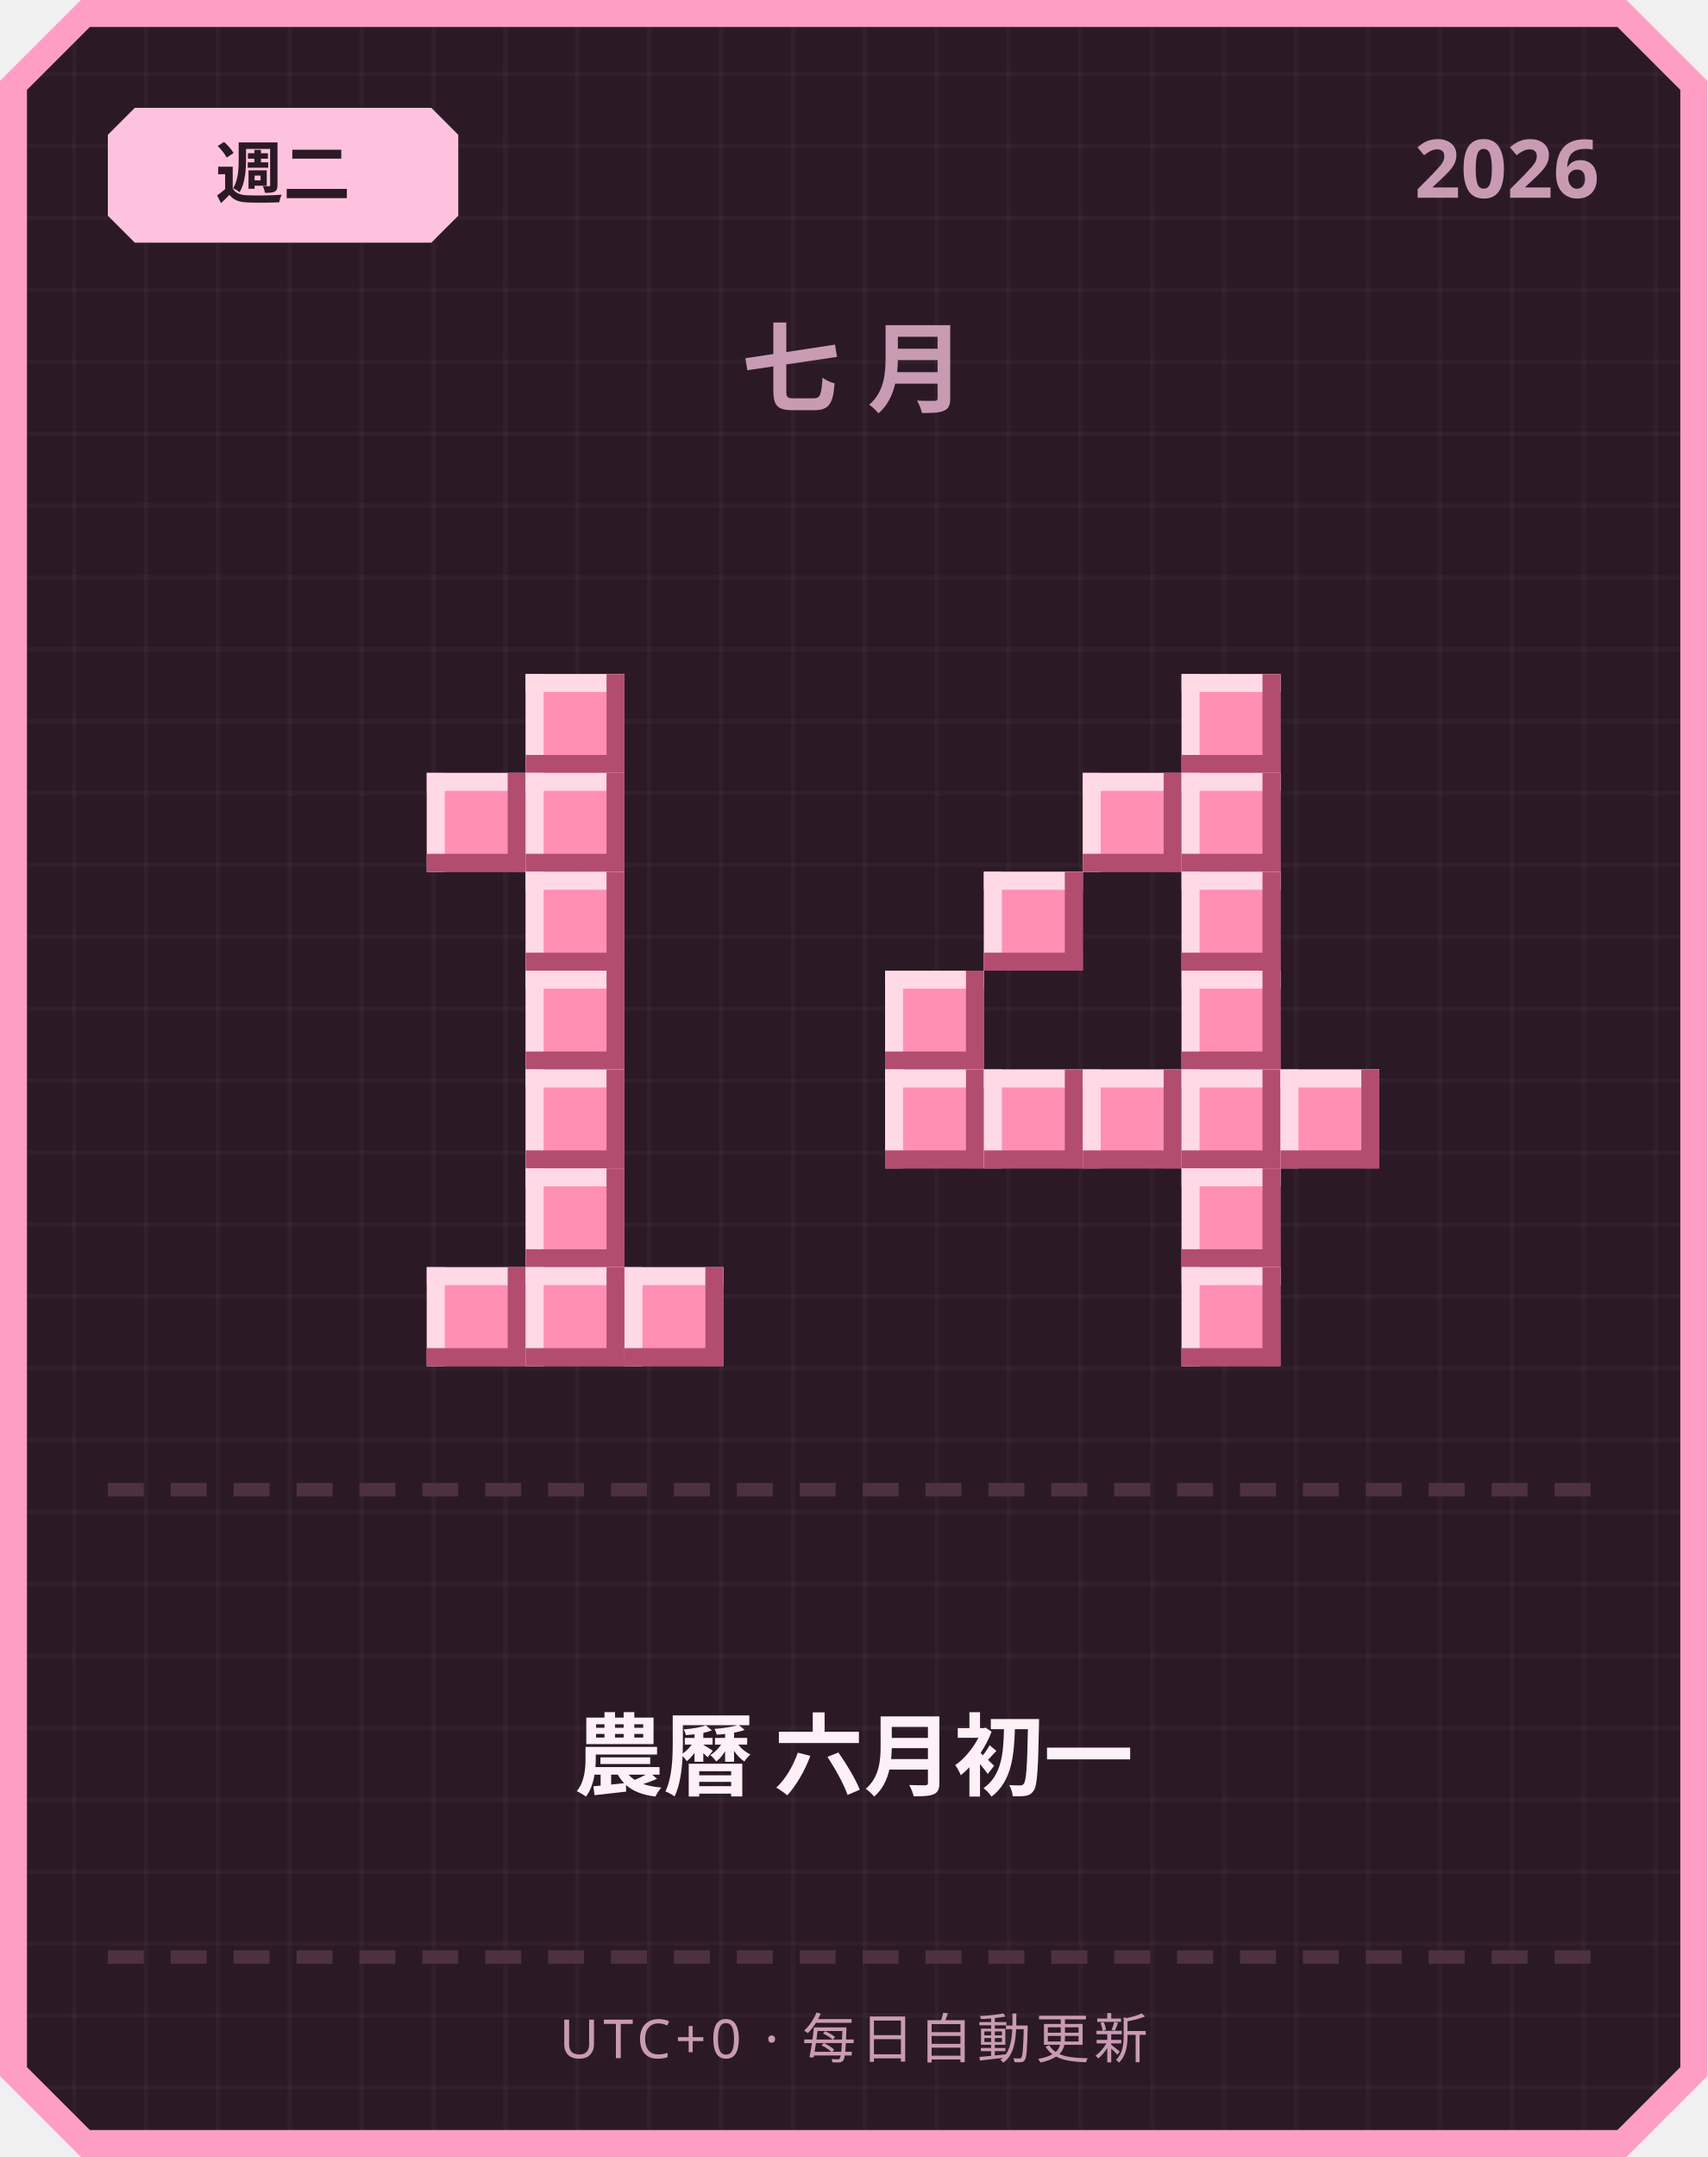
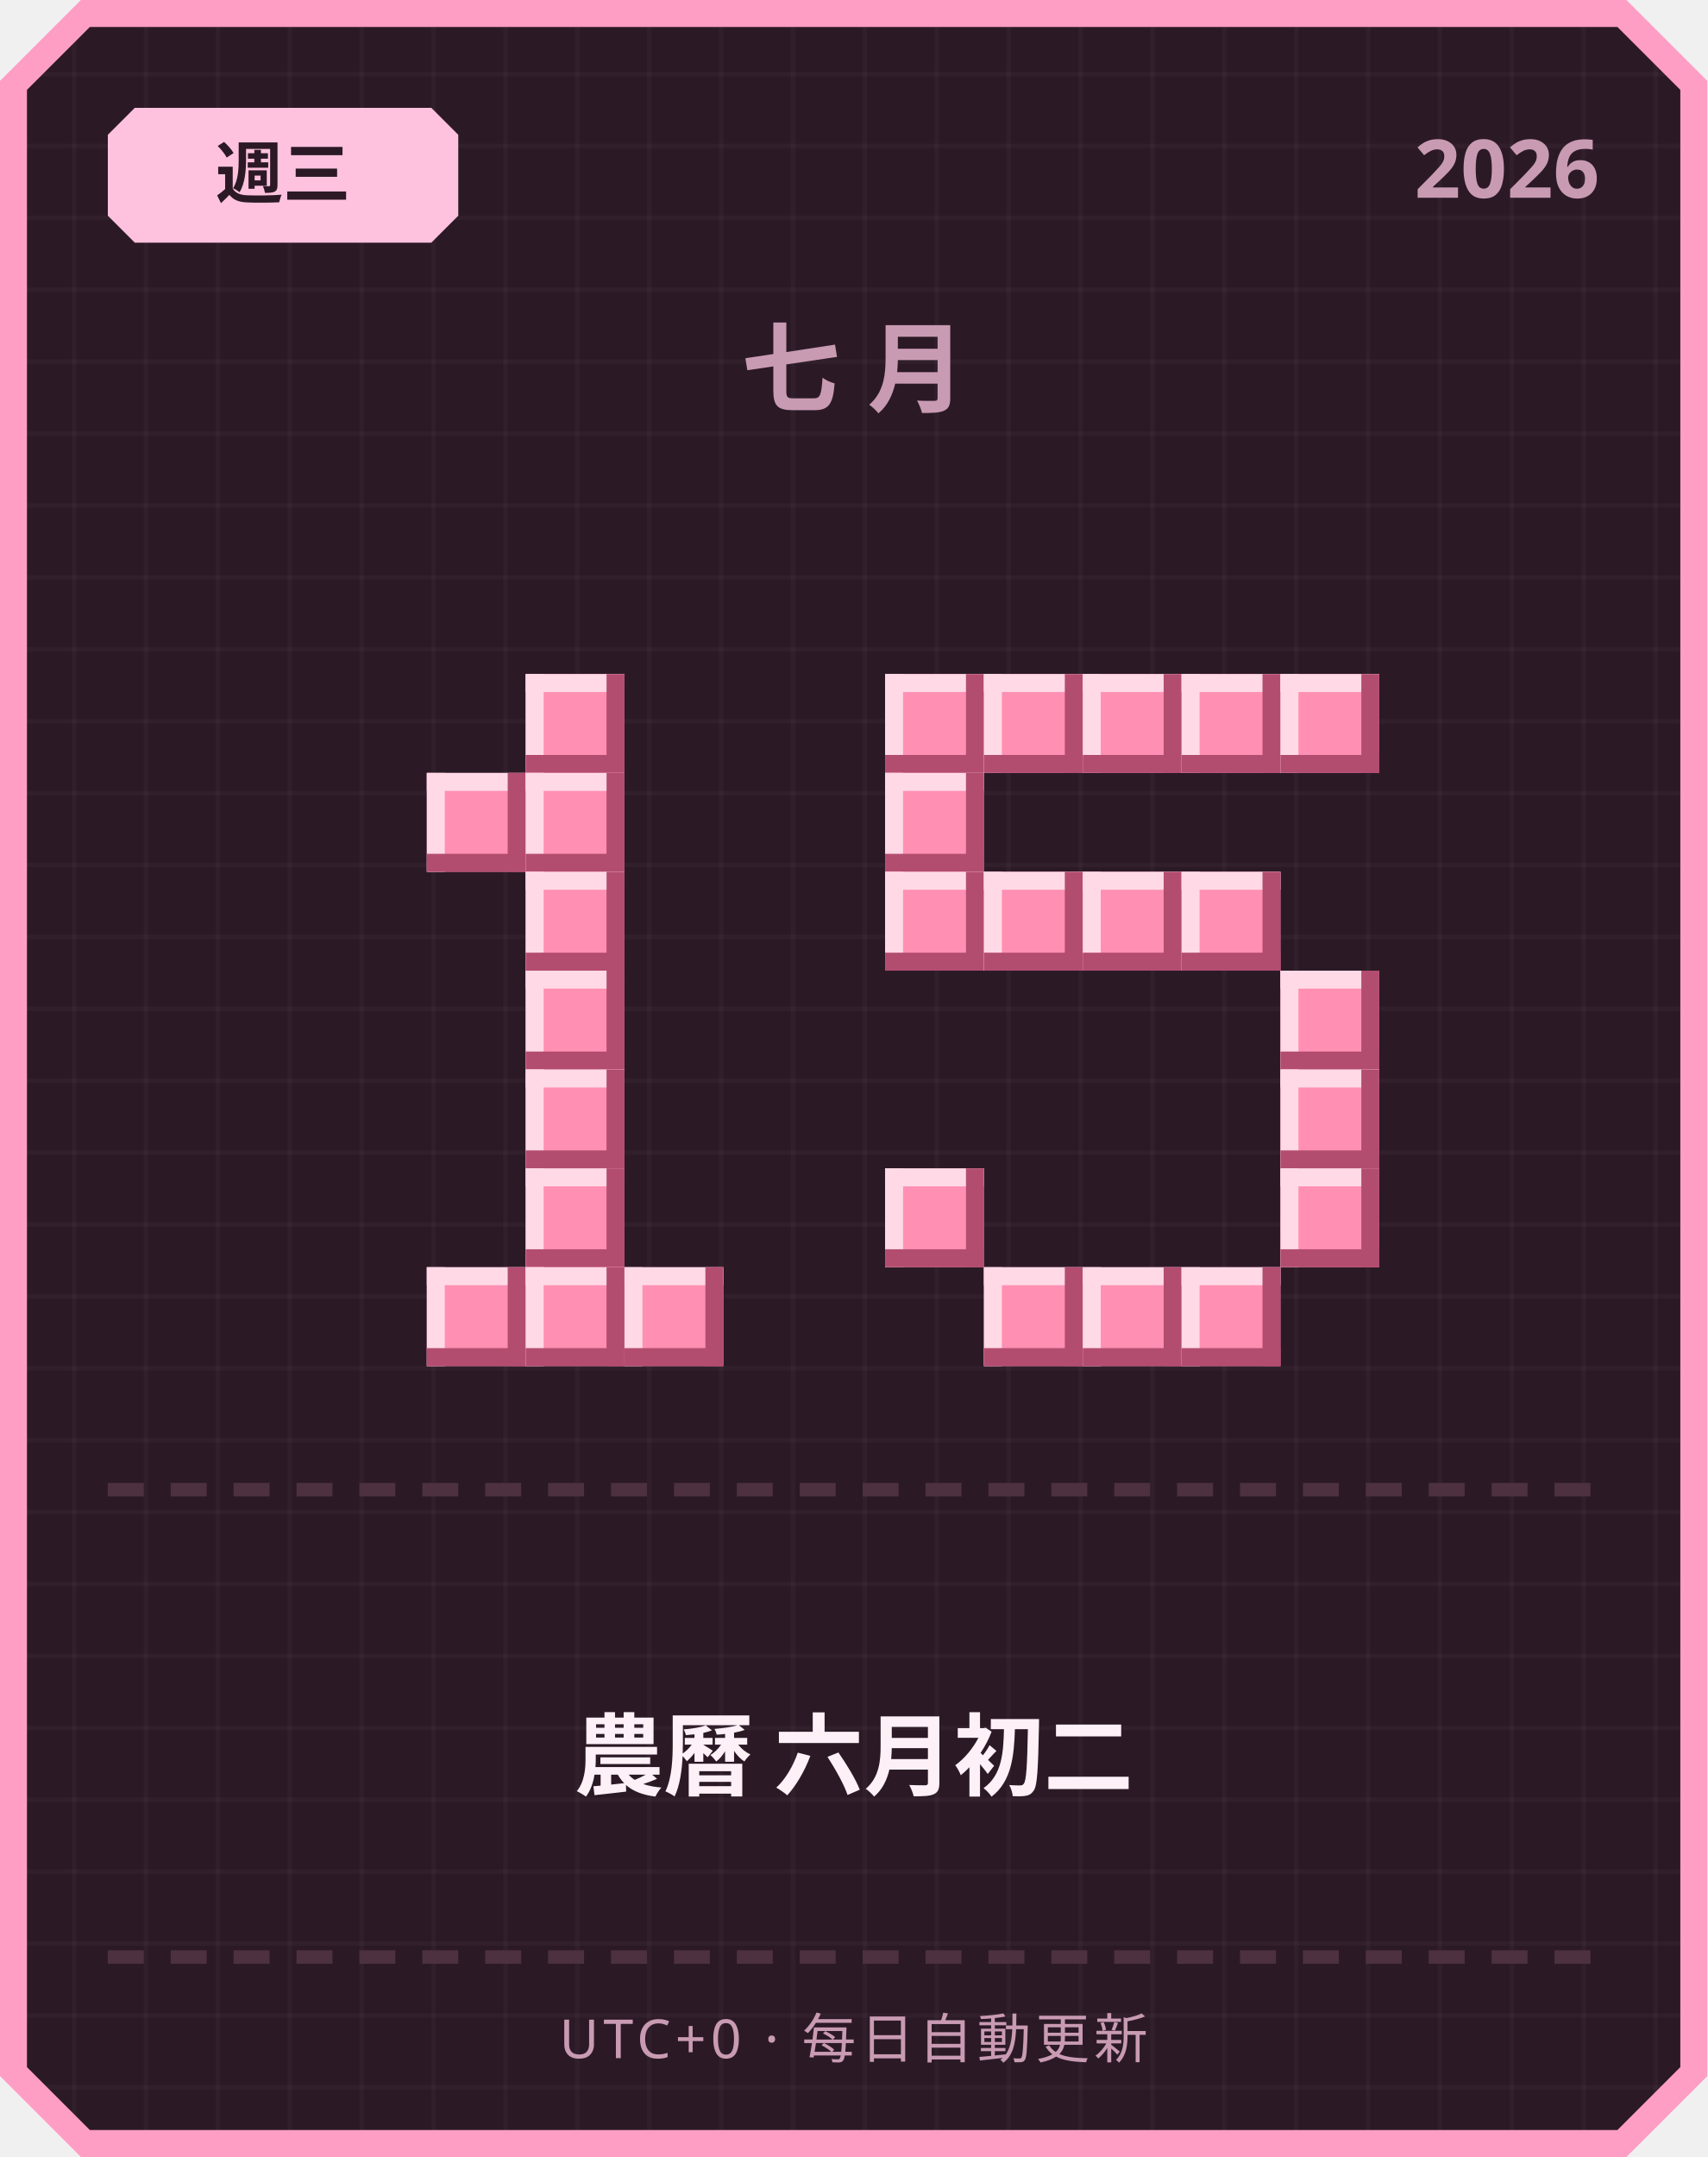
<svg xmlns="http://www.w3.org/2000/svg" width="380" height="480" viewBox="0 0 380 480">
  <defs>
    <pattern id="grid" width="16" height="16" patternUnits="userSpaceOnUse">
      <rect width="16" height="16" fill="#2b1a26" />
      <rect width="1" height="16" fill="#ffffff" opacity="0.03" />
      <rect width="16" height="1" fill="#ffffff" opacity="0.03" />
    </pattern>
  </defs>
  <path d="M 18,0 L 362,0 L 380,18 L 380,462 L 362,480 L 18,480 L 0,462 L 0,18 Z" fill="#ff9ec4" />
  <path d="M 20,6 L 360,6 L 374,20 L 374,460 L 360,474 L 20,474 L 6,460 L 6,20 Z" fill="url(#grid)" />
  <path d="M 30,24 L 96,24 L 102,30 L 102,48 L 96,54 L 30,54 L 24,48 L 24,30 Z" fill="#ffc2de" />
-   <text x="63" y="44" text-anchor="middle" font-family="'Segoe UI', sans-serif" font-size="15" font-weight="700" fill="#2b1a26">週二</text>
+   <text x="63" y="44" text-anchor="middle" font-family="'Segoe UI', sans-serif" font-size="15" font-weight="700" fill="#2b1a26">週三</text>
  <text x="356" y="44" text-anchor="end" font-family="'Segoe UI', sans-serif" font-size="18" font-weight="700" fill="#c99bb3">2026</text>
  <text x="190" y="90" text-anchor="middle" font-family="'Segoe UI', sans-serif" font-size="22" font-weight="700" letter-spacing="6" fill="#c99bb3">七月</text>
  <rect x="117" y="150" width="22" height="22" fill="#ff8fb3" />
  <rect x="117" y="150" width="22" height="4" fill="#ffd9e6" />
  <rect x="117" y="150" width="4" height="22" fill="#ffd9e6" />
  <rect x="117" y="168" width="22" height="4" fill="#b34d70" />
  <rect x="135" y="150" width="4" height="22" fill="#b34d70" />
  <rect x="95" y="172" width="22" height="22" fill="#ff8fb3" />
  <rect x="95" y="172" width="22" height="4" fill="#ffd9e6" />
  <rect x="95" y="172" width="4" height="22" fill="#ffd9e6" />
  <rect x="95" y="190" width="22" height="4" fill="#b34d70" />
  <rect x="113" y="172" width="4" height="22" fill="#b34d70" />
  <rect x="117" y="172" width="22" height="22" fill="#ff8fb3" />
  <rect x="117" y="172" width="22" height="4" fill="#ffd9e6" />
  <rect x="117" y="172" width="4" height="22" fill="#ffd9e6" />
  <rect x="117" y="190" width="22" height="4" fill="#b34d70" />
  <rect x="135" y="172" width="4" height="22" fill="#b34d70" />
  <rect x="117" y="194" width="22" height="22" fill="#ff8fb3" />
  <rect x="117" y="194" width="22" height="4" fill="#ffd9e6" />
  <rect x="117" y="194" width="4" height="22" fill="#ffd9e6" />
  <rect x="117" y="212" width="22" height="4" fill="#b34d70" />
  <rect x="135" y="194" width="4" height="22" fill="#b34d70" />
  <rect x="117" y="216" width="22" height="22" fill="#ff8fb3" />
  <rect x="117" y="216" width="22" height="4" fill="#ffd9e6" />
  <rect x="117" y="216" width="4" height="22" fill="#ffd9e6" />
  <rect x="117" y="234" width="22" height="4" fill="#b34d70" />
  <rect x="135" y="216" width="4" height="22" fill="#b34d70" />
  <rect x="117" y="238" width="22" height="22" fill="#ff8fb3" />
  <rect x="117" y="238" width="22" height="4" fill="#ffd9e6" />
  <rect x="117" y="238" width="4" height="22" fill="#ffd9e6" />
  <rect x="117" y="256" width="22" height="4" fill="#b34d70" />
  <rect x="135" y="238" width="4" height="22" fill="#b34d70" />
  <rect x="117" y="260" width="22" height="22" fill="#ff8fb3" />
  <rect x="117" y="260" width="22" height="4" fill="#ffd9e6" />
  <rect x="117" y="260" width="4" height="22" fill="#ffd9e6" />
  <rect x="117" y="278" width="22" height="4" fill="#b34d70" />
  <rect x="135" y="260" width="4" height="22" fill="#b34d70" />
  <rect x="95" y="282" width="22" height="22" fill="#ff8fb3" />
  <rect x="95" y="282" width="22" height="4" fill="#ffd9e6" />
  <rect x="95" y="282" width="4" height="22" fill="#ffd9e6" />
  <rect x="95" y="300" width="22" height="4" fill="#b34d70" />
  <rect x="113" y="282" width="4" height="22" fill="#b34d70" />
  <rect x="117" y="282" width="22" height="22" fill="#ff8fb3" />
  <rect x="117" y="282" width="22" height="4" fill="#ffd9e6" />
  <rect x="117" y="282" width="4" height="22" fill="#ffd9e6" />
  <rect x="117" y="300" width="22" height="4" fill="#b34d70" />
  <rect x="135" y="282" width="4" height="22" fill="#b34d70" />
  <rect x="139" y="282" width="22" height="22" fill="#ff8fb3" />
  <rect x="139" y="282" width="22" height="4" fill="#ffd9e6" />
  <rect x="139" y="282" width="4" height="22" fill="#ffd9e6" />
  <rect x="139" y="300" width="22" height="4" fill="#b34d70" />
  <rect x="157" y="282" width="4" height="22" fill="#b34d70" />
+   <rect x="197" y="150" width="22" height="22" fill="#ff8fb3" />
+   <rect x="197" y="150" width="22" height="4" fill="#ffd9e6" />
+   <rect x="197" y="150" width="4" height="22" fill="#ffd9e6" />
+   <rect x="197" y="168" width="22" height="4" fill="#b34d70" />
+   <rect x="215" y="150" width="4" height="22" fill="#b34d70" />
+   <rect x="219" y="150" width="22" height="22" fill="#ff8fb3" />
+   <rect x="219" y="150" width="22" height="4" fill="#ffd9e6" />
+   <rect x="219" y="150" width="4" height="22" fill="#ffd9e6" />
+   <rect x="219" y="168" width="22" height="4" fill="#b34d70" />
+   <rect x="237" y="150" width="4" height="22" fill="#b34d70" />
+   <rect x="241" y="150" width="22" height="22" fill="#ff8fb3" />
+   <rect x="241" y="150" width="22" height="4" fill="#ffd9e6" />
+   <rect x="241" y="150" width="4" height="22" fill="#ffd9e6" />
+   <rect x="241" y="168" width="22" height="4" fill="#b34d70" />
+   <rect x="259" y="150" width="4" height="22" fill="#b34d70" />
  <rect x="263" y="150" width="22" height="22" fill="#ff8fb3" />
  <rect x="263" y="150" width="22" height="4" fill="#ffd9e6" />
  <rect x="263" y="150" width="4" height="22" fill="#ffd9e6" />
  <rect x="263" y="168" width="22" height="4" fill="#b34d70" />
  <rect x="281" y="150" width="4" height="22" fill="#b34d70" />
-   <rect x="241" y="172" width="22" height="22" fill="#ff8fb3" />
-   <rect x="241" y="172" width="22" height="4" fill="#ffd9e6" />
-   <rect x="241" y="172" width="4" height="22" fill="#ffd9e6" />
-   <rect x="241" y="190" width="22" height="4" fill="#b34d70" />
-   <rect x="259" y="172" width="4" height="22" fill="#b34d70" />
-   <rect x="263" y="172" width="22" height="22" fill="#ff8fb3" />
-   <rect x="263" y="172" width="22" height="4" fill="#ffd9e6" />
-   <rect x="263" y="172" width="4" height="22" fill="#ffd9e6" />
-   <rect x="263" y="190" width="22" height="4" fill="#b34d70" />
-   <rect x="281" y="172" width="4" height="22" fill="#b34d70" />
+   <rect x="285" y="150" width="22" height="22" fill="#ff8fb3" />
+   <rect x="285" y="150" width="22" height="4" fill="#ffd9e6" />
+   <rect x="285" y="150" width="4" height="22" fill="#ffd9e6" />
+   <rect x="285" y="168" width="22" height="4" fill="#b34d70" />
+   <rect x="303" y="150" width="4" height="22" fill="#b34d70" />
+   <rect x="197" y="172" width="22" height="22" fill="#ff8fb3" />
+   <rect x="197" y="172" width="22" height="4" fill="#ffd9e6" />
+   <rect x="197" y="172" width="4" height="22" fill="#ffd9e6" />
+   <rect x="197" y="190" width="22" height="4" fill="#b34d70" />
+   <rect x="215" y="172" width="4" height="22" fill="#b34d70" />
+   <rect x="197" y="194" width="22" height="22" fill="#ff8fb3" />
+   <rect x="197" y="194" width="22" height="4" fill="#ffd9e6" />
+   <rect x="197" y="194" width="4" height="22" fill="#ffd9e6" />
+   <rect x="197" y="212" width="22" height="4" fill="#b34d70" />
+   <rect x="215" y="194" width="4" height="22" fill="#b34d70" />
  <rect x="219" y="194" width="22" height="22" fill="#ff8fb3" />
  <rect x="219" y="194" width="22" height="4" fill="#ffd9e6" />
  <rect x="219" y="194" width="4" height="22" fill="#ffd9e6" />
  <rect x="219" y="212" width="22" height="4" fill="#b34d70" />
  <rect x="237" y="194" width="4" height="22" fill="#b34d70" />
+   <rect x="241" y="194" width="22" height="22" fill="#ff8fb3" />
+   <rect x="241" y="194" width="22" height="4" fill="#ffd9e6" />
+   <rect x="241" y="194" width="4" height="22" fill="#ffd9e6" />
+   <rect x="241" y="212" width="22" height="4" fill="#b34d70" />
+   <rect x="259" y="194" width="4" height="22" fill="#b34d70" />
  <rect x="263" y="194" width="22" height="22" fill="#ff8fb3" />
  <rect x="263" y="194" width="22" height="4" fill="#ffd9e6" />
  <rect x="263" y="194" width="4" height="22" fill="#ffd9e6" />
  <rect x="263" y="212" width="22" height="4" fill="#b34d70" />
  <rect x="281" y="194" width="4" height="22" fill="#b34d70" />
-   <rect x="197" y="216" width="22" height="22" fill="#ff8fb3" />
-   <rect x="197" y="216" width="22" height="4" fill="#ffd9e6" />
-   <rect x="197" y="216" width="4" height="22" fill="#ffd9e6" />
-   <rect x="197" y="234" width="22" height="4" fill="#b34d70" />
-   <rect x="215" y="216" width="4" height="22" fill="#b34d70" />
-   <rect x="263" y="216" width="22" height="22" fill="#ff8fb3" />
-   <rect x="263" y="216" width="22" height="4" fill="#ffd9e6" />
-   <rect x="263" y="216" width="4" height="22" fill="#ffd9e6" />
-   <rect x="263" y="234" width="22" height="4" fill="#b34d70" />
-   <rect x="281" y="216" width="4" height="22" fill="#b34d70" />
-   <rect x="197" y="238" width="22" height="22" fill="#ff8fb3" />
-   <rect x="197" y="238" width="22" height="4" fill="#ffd9e6" />
-   <rect x="197" y="238" width="4" height="22" fill="#ffd9e6" />
-   <rect x="197" y="256" width="22" height="4" fill="#b34d70" />
-   <rect x="215" y="238" width="4" height="22" fill="#b34d70" />
-   <rect x="219" y="238" width="22" height="22" fill="#ff8fb3" />
-   <rect x="219" y="238" width="22" height="4" fill="#ffd9e6" />
-   <rect x="219" y="238" width="4" height="22" fill="#ffd9e6" />
-   <rect x="219" y="256" width="22" height="4" fill="#b34d70" />
-   <rect x="237" y="238" width="4" height="22" fill="#b34d70" />
-   <rect x="241" y="238" width="22" height="22" fill="#ff8fb3" />
-   <rect x="241" y="238" width="22" height="4" fill="#ffd9e6" />
-   <rect x="241" y="238" width="4" height="22" fill="#ffd9e6" />
-   <rect x="241" y="256" width="22" height="4" fill="#b34d70" />
-   <rect x="259" y="238" width="4" height="22" fill="#b34d70" />
-   <rect x="263" y="238" width="22" height="22" fill="#ff8fb3" />
-   <rect x="263" y="238" width="22" height="4" fill="#ffd9e6" />
-   <rect x="263" y="238" width="4" height="22" fill="#ffd9e6" />
-   <rect x="263" y="256" width="22" height="4" fill="#b34d70" />
-   <rect x="281" y="238" width="4" height="22" fill="#b34d70" />
+   <rect x="285" y="216" width="22" height="22" fill="#ff8fb3" />
+   <rect x="285" y="216" width="22" height="4" fill="#ffd9e6" />
+   <rect x="285" y="216" width="4" height="22" fill="#ffd9e6" />
+   <rect x="285" y="234" width="22" height="4" fill="#b34d70" />
+   <rect x="303" y="216" width="4" height="22" fill="#b34d70" />
  <rect x="285" y="238" width="22" height="22" fill="#ff8fb3" />
  <rect x="285" y="238" width="22" height="4" fill="#ffd9e6" />
  <rect x="285" y="238" width="4" height="22" fill="#ffd9e6" />
  <rect x="285" y="256" width="22" height="4" fill="#b34d70" />
  <rect x="303" y="238" width="4" height="22" fill="#b34d70" />
-   <rect x="263" y="260" width="22" height="22" fill="#ff8fb3" />
-   <rect x="263" y="260" width="22" height="4" fill="#ffd9e6" />
-   <rect x="263" y="260" width="4" height="22" fill="#ffd9e6" />
-   <rect x="263" y="278" width="22" height="4" fill="#b34d70" />
-   <rect x="281" y="260" width="4" height="22" fill="#b34d70" />
+   <rect x="197" y="260" width="22" height="22" fill="#ff8fb3" />
+   <rect x="197" y="260" width="22" height="4" fill="#ffd9e6" />
+   <rect x="197" y="260" width="4" height="22" fill="#ffd9e6" />
+   <rect x="197" y="278" width="22" height="4" fill="#b34d70" />
+   <rect x="215" y="260" width="4" height="22" fill="#b34d70" />
+   <rect x="285" y="260" width="22" height="22" fill="#ff8fb3" />
+   <rect x="285" y="260" width="22" height="4" fill="#ffd9e6" />
+   <rect x="285" y="260" width="4" height="22" fill="#ffd9e6" />
+   <rect x="285" y="278" width="22" height="4" fill="#b34d70" />
+   <rect x="303" y="260" width="4" height="22" fill="#b34d70" />
+   <rect x="219" y="282" width="22" height="22" fill="#ff8fb3" />
+   <rect x="219" y="282" width="22" height="4" fill="#ffd9e6" />
+   <rect x="219" y="282" width="4" height="22" fill="#ffd9e6" />
+   <rect x="219" y="300" width="22" height="4" fill="#b34d70" />
+   <rect x="237" y="282" width="4" height="22" fill="#b34d70" />
+   <rect x="241" y="282" width="22" height="22" fill="#ff8fb3" />
+   <rect x="241" y="282" width="22" height="4" fill="#ffd9e6" />
+   <rect x="241" y="282" width="4" height="22" fill="#ffd9e6" />
+   <rect x="241" y="300" width="22" height="4" fill="#b34d70" />
+   <rect x="259" y="282" width="4" height="22" fill="#b34d70" />
  <rect x="263" y="282" width="22" height="22" fill="#ff8fb3" />
  <rect x="263" y="282" width="22" height="4" fill="#ffd9e6" />
  <rect x="263" y="282" width="4" height="22" fill="#ffd9e6" />
  <rect x="263" y="300" width="22" height="4" fill="#b34d70" />
  <rect x="281" y="282" width="4" height="22" fill="#b34d70" />
  <rect x="24" y="330" width="8" height="3" fill="#4d3140" />
  <rect x="38" y="330" width="8" height="3" fill="#4d3140" />
  <rect x="52" y="330" width="8" height="3" fill="#4d3140" />
  <rect x="66" y="330" width="8" height="3" fill="#4d3140" />
  <rect x="80" y="330" width="8" height="3" fill="#4d3140" />
  <rect x="94" y="330" width="8" height="3" fill="#4d3140" />
  <rect x="108" y="330" width="8" height="3" fill="#4d3140" />
  <rect x="122" y="330" width="8" height="3" fill="#4d3140" />
  <rect x="136" y="330" width="8" height="3" fill="#4d3140" />
  <rect x="150" y="330" width="8" height="3" fill="#4d3140" />
  <rect x="164" y="330" width="8" height="3" fill="#4d3140" />
  <rect x="178" y="330" width="8" height="3" fill="#4d3140" />
  <rect x="192" y="330" width="8" height="3" fill="#4d3140" />
  <rect x="206" y="330" width="8" height="3" fill="#4d3140" />
  <rect x="220" y="330" width="8" height="3" fill="#4d3140" />
  <rect x="234" y="330" width="8" height="3" fill="#4d3140" />
  <rect x="248" y="330" width="8" height="3" fill="#4d3140" />
  <rect x="262" y="330" width="8" height="3" fill="#4d3140" />
  <rect x="276" y="330" width="8" height="3" fill="#4d3140" />
  <rect x="290" y="330" width="8" height="3" fill="#4d3140" />
  <rect x="304" y="330" width="8" height="3" fill="#4d3140" />
  <rect x="318" y="330" width="8" height="3" fill="#4d3140" />
  <rect x="332" y="330" width="8" height="3" fill="#4d3140" />
  <rect x="346" y="330" width="8" height="3" fill="#4d3140" />
-   <text x="190" y="398" text-anchor="middle" font-family="'Segoe UI', 'Microsoft JhengHei', sans-serif" font-size="20" font-weight="700" fill="#fdf0f6">農曆 六月初一</text>
+   <text x="190" y="398" text-anchor="middle" font-family="'Segoe UI', 'Microsoft JhengHei', sans-serif" font-size="20" font-weight="700" fill="#fdf0f6">農曆 六月初二</text>
  <rect x="24" y="434" width="8" height="3" fill="#4d3140" />
  <rect x="38" y="434" width="8" height="3" fill="#4d3140" />
  <rect x="52" y="434" width="8" height="3" fill="#4d3140" />
  <rect x="66" y="434" width="8" height="3" fill="#4d3140" />
  <rect x="80" y="434" width="8" height="3" fill="#4d3140" />
  <rect x="94" y="434" width="8" height="3" fill="#4d3140" />
  <rect x="108" y="434" width="8" height="3" fill="#4d3140" />
  <rect x="122" y="434" width="8" height="3" fill="#4d3140" />
  <rect x="136" y="434" width="8" height="3" fill="#4d3140" />
  <rect x="150" y="434" width="8" height="3" fill="#4d3140" />
  <rect x="164" y="434" width="8" height="3" fill="#4d3140" />
  <rect x="178" y="434" width="8" height="3" fill="#4d3140" />
  <rect x="192" y="434" width="8" height="3" fill="#4d3140" />
  <rect x="206" y="434" width="8" height="3" fill="#4d3140" />
  <rect x="220" y="434" width="8" height="3" fill="#4d3140" />
  <rect x="234" y="434" width="8" height="3" fill="#4d3140" />
  <rect x="248" y="434" width="8" height="3" fill="#4d3140" />
  <rect x="262" y="434" width="8" height="3" fill="#4d3140" />
  <rect x="276" y="434" width="8" height="3" fill="#4d3140" />
  <rect x="290" y="434" width="8" height="3" fill="#4d3140" />
  <rect x="304" y="434" width="8" height="3" fill="#4d3140" />
  <rect x="318" y="434" width="8" height="3" fill="#4d3140" />
  <rect x="332" y="434" width="8" height="3" fill="#4d3140" />
  <rect x="346" y="434" width="8" height="3" fill="#4d3140" />
  <text x="190" y="458" text-anchor="middle" font-family="'Segoe UI', sans-serif" font-size="12" letter-spacing="1" fill="#c99bb3">UTC+0 · 每日自動更新</text>
</svg>
